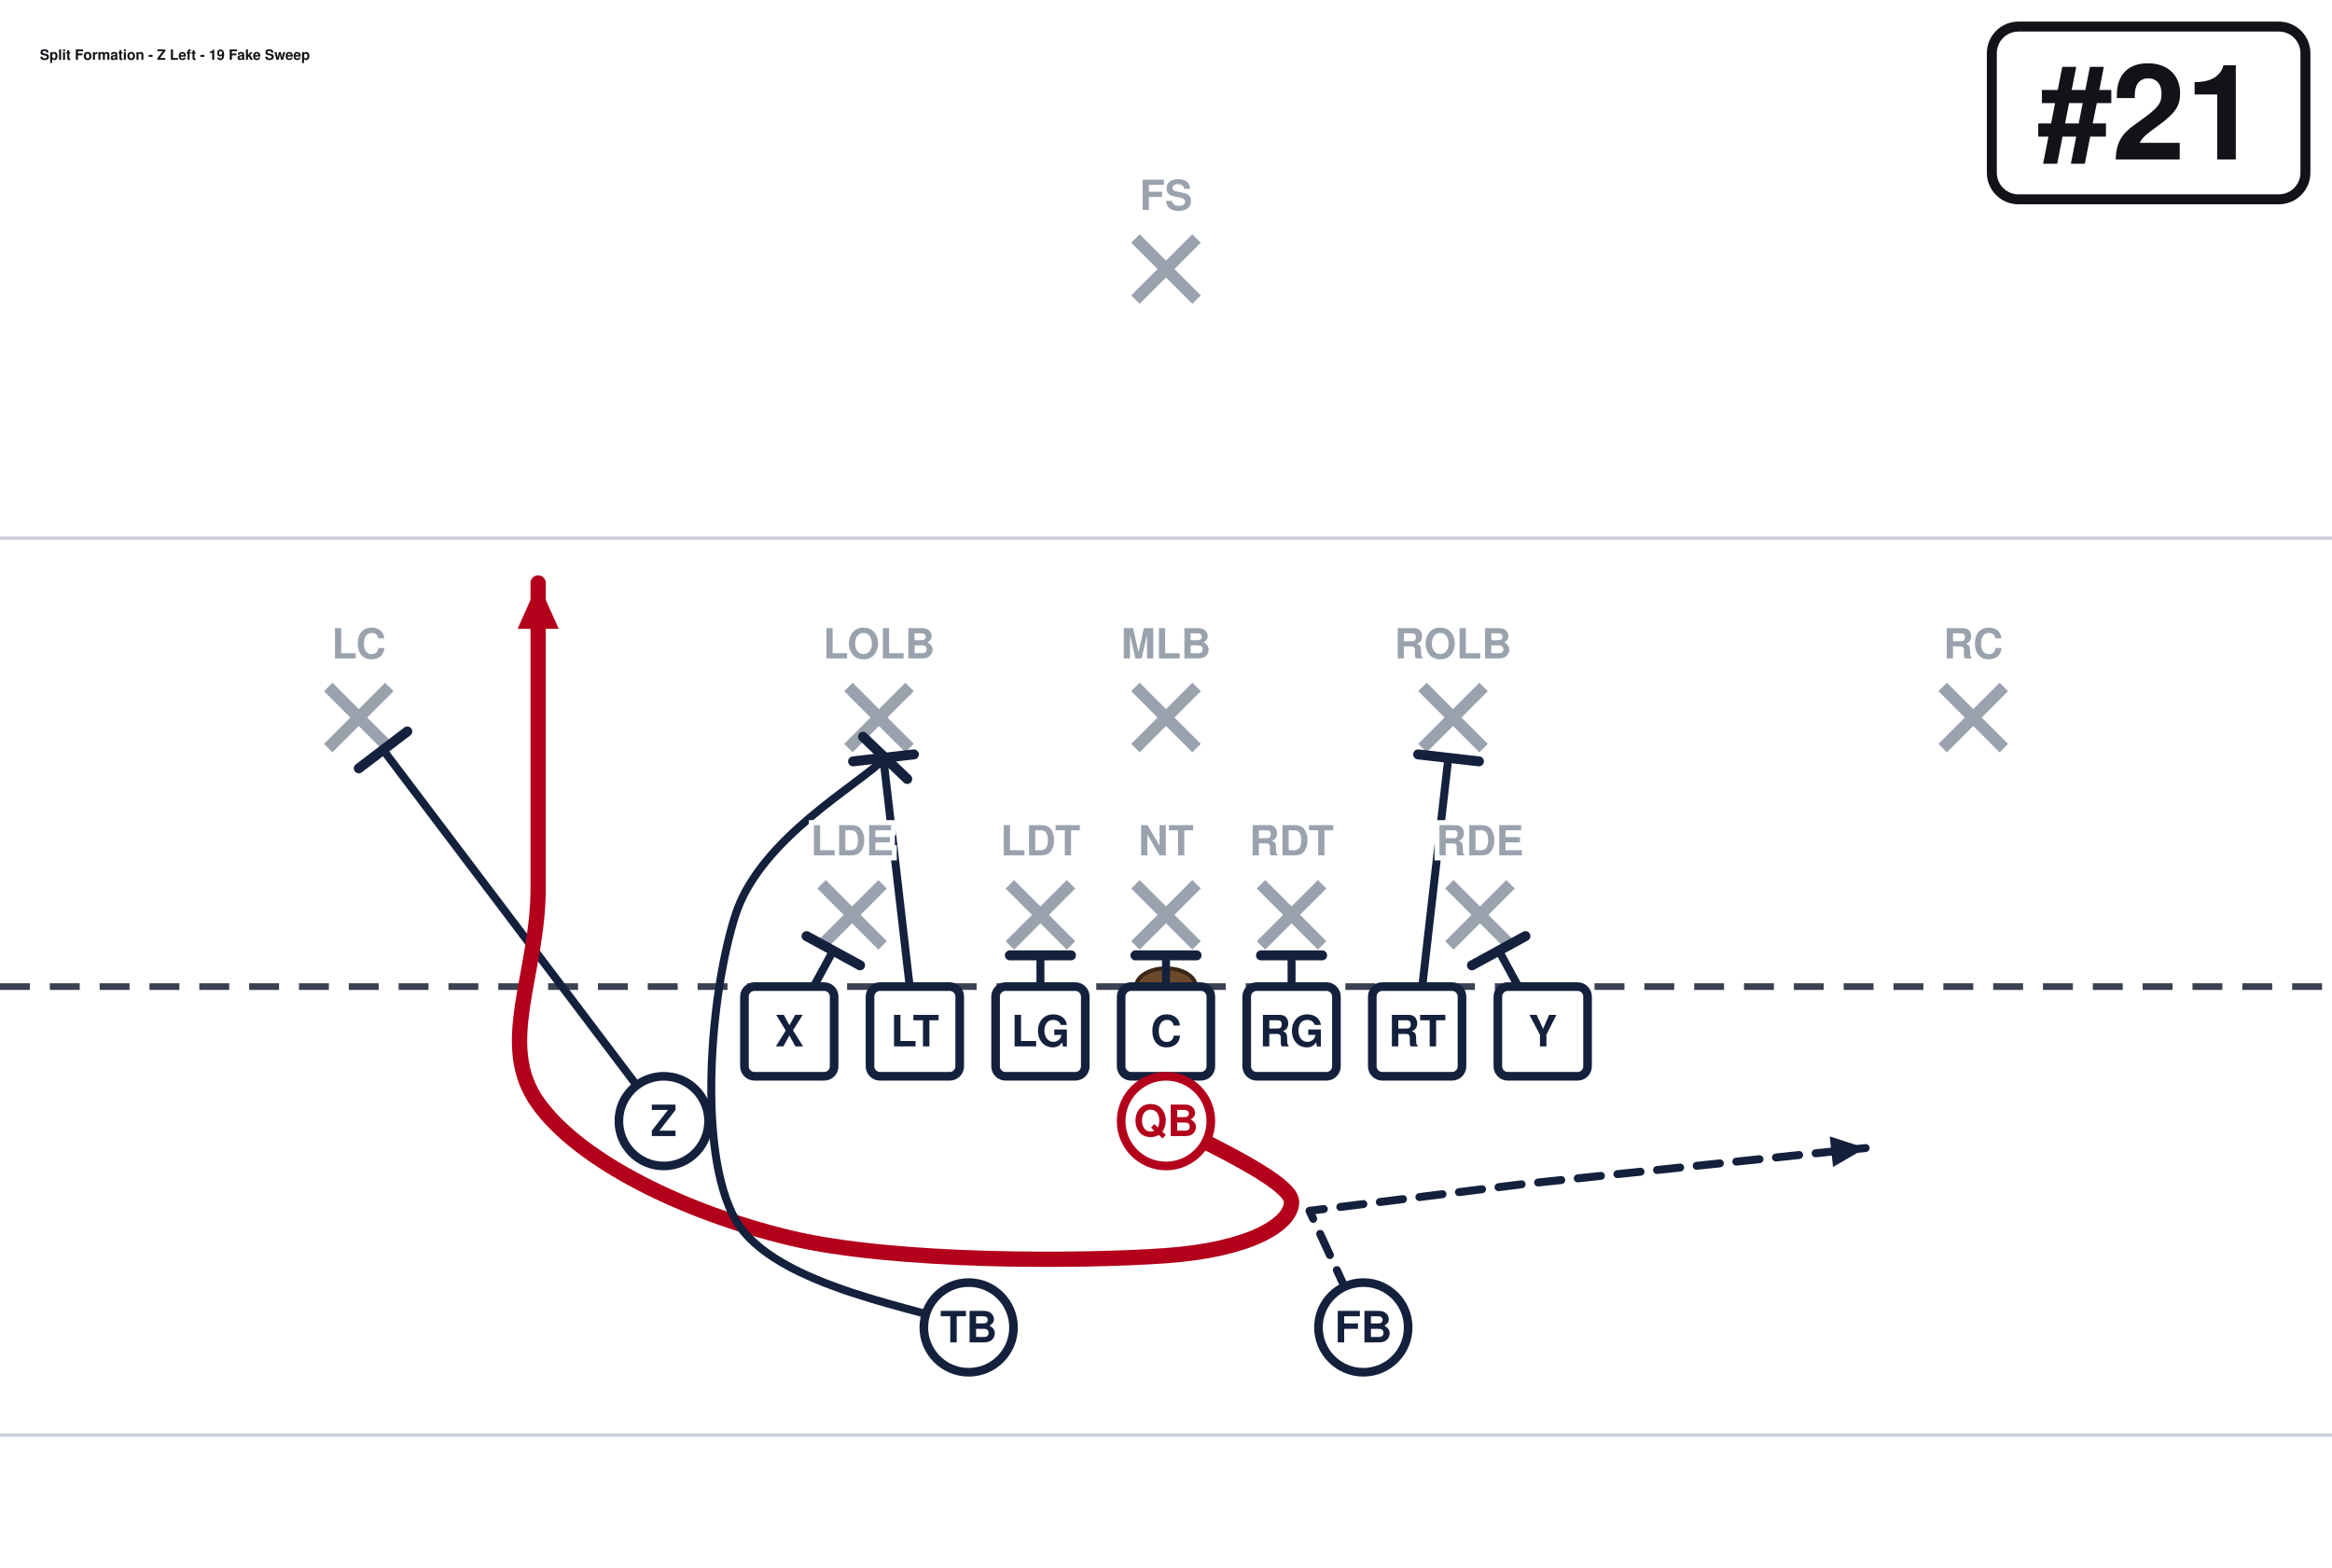
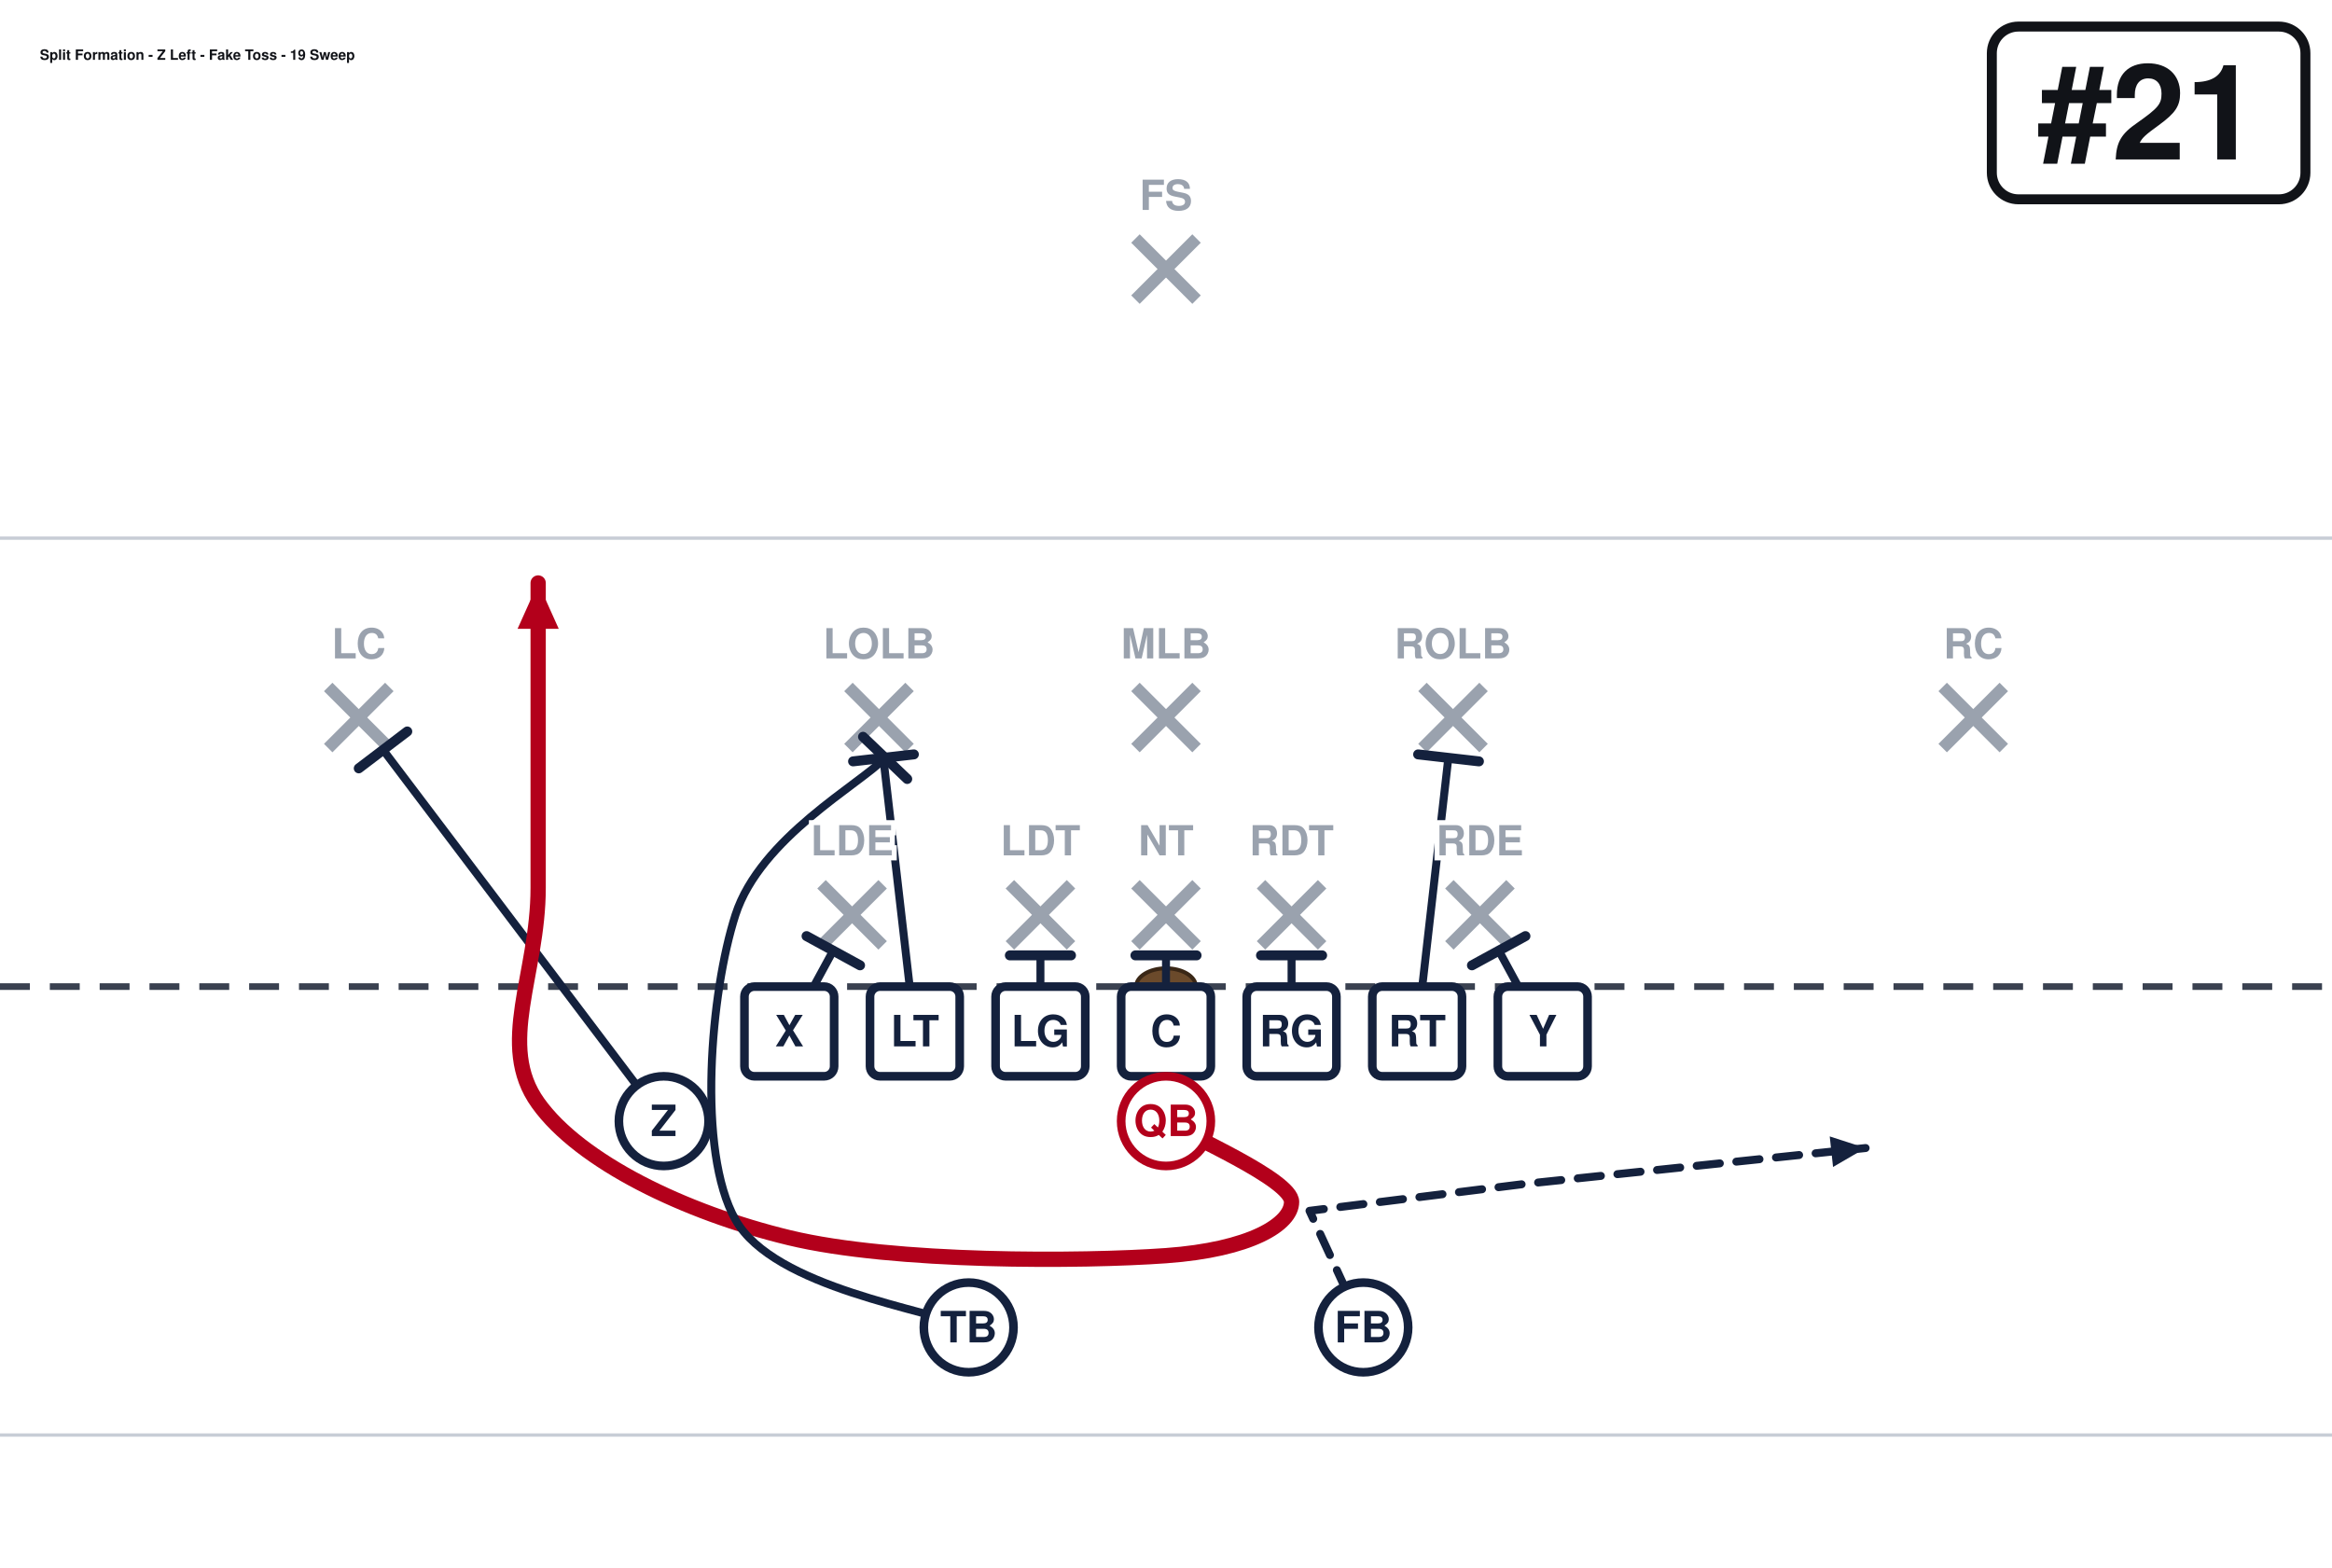
<svg xmlns="http://www.w3.org/2000/svg" width="702" height="472" viewBox="0 27 702 472" font-family="Segoe UI, Helvetica, Arial, sans-serif" role="img">
  <rect x="0" y="0" width="702" height="513" fill="#ffffff" />
  <line x1="0" y1="459.0" x2="702" y2="459.0" stroke="#c8cdd6" stroke-width="1" />
  <line x1="0" y1="189.0" x2="702" y2="189.0" stroke="#c8cdd6" stroke-width="1" />
  <line x1="0" y1="324.0" x2="702" y2="324.0" stroke="#3a4150" stroke-width="2" stroke-dasharray="9 6" />
  <ellipse cx="351.0" cy="324.0" rx="9" ry="5.5" fill="#6b4a2b" stroke="#3a2716" stroke-width="1.2" />
  <line x1="247.3" y1="293.2" x2="265.7" y2="311.6" stroke="#9aa2ae" stroke-width="3.6" />
  <line x1="265.7" y1="293.2" x2="247.3" y2="311.6" stroke="#9aa2ae" stroke-width="3.6" />
  <line x1="304.0" y1="293.2" x2="322.4" y2="311.6" stroke="#9aa2ae" stroke-width="3.6" />
  <line x1="322.4" y1="293.2" x2="304.0" y2="311.6" stroke="#9aa2ae" stroke-width="3.6" />
  <line x1="341.8" y1="293.2" x2="360.2" y2="311.6" stroke="#9aa2ae" stroke-width="3.6" />
  <line x1="360.2" y1="293.2" x2="341.8" y2="311.6" stroke="#9aa2ae" stroke-width="3.6" />
  <line x1="379.6" y1="293.2" x2="398.0" y2="311.6" stroke="#9aa2ae" stroke-width="3.6" />
  <line x1="398.0" y1="293.2" x2="379.6" y2="311.6" stroke="#9aa2ae" stroke-width="3.6" />
  <line x1="436.3" y1="293.2" x2="454.7" y2="311.6" stroke="#9aa2ae" stroke-width="3.6" />
  <line x1="454.7" y1="293.2" x2="436.3" y2="311.6" stroke="#9aa2ae" stroke-width="3.6" />
  <line x1="255.4" y1="233.8" x2="273.8" y2="252.2" stroke="#9aa2ae" stroke-width="3.6" />
  <line x1="273.8" y1="233.8" x2="255.4" y2="252.2" stroke="#9aa2ae" stroke-width="3.6" />
  <line x1="341.8" y1="233.8" x2="360.2" y2="252.2" stroke="#9aa2ae" stroke-width="3.6" />
  <line x1="360.2" y1="233.8" x2="341.8" y2="252.2" stroke="#9aa2ae" stroke-width="3.6" />
  <line x1="428.2" y1="233.8" x2="446.6" y2="252.2" stroke="#9aa2ae" stroke-width="3.6" />
  <line x1="446.6" y1="233.8" x2="428.2" y2="252.2" stroke="#9aa2ae" stroke-width="3.6" />
  <line x1="98.8" y1="233.8" x2="117.2" y2="252.2" stroke="#9aa2ae" stroke-width="3.6" />
  <line x1="117.2" y1="233.8" x2="98.8" y2="252.2" stroke="#9aa2ae" stroke-width="3.6" />
  <line x1="584.8" y1="233.8" x2="603.2" y2="252.2" stroke="#9aa2ae" stroke-width="3.6" />
  <line x1="603.2" y1="233.8" x2="584.8" y2="252.2" stroke="#9aa2ae" stroke-width="3.6" />
  <line x1="341.8" y1="98.8" x2="360.2" y2="117.2" stroke="#9aa2ae" stroke-width="3.6" />
  <line x1="360.2" y1="98.8" x2="341.8" y2="117.2" stroke="#9aa2ae" stroke-width="3.6" />
  <path d="M237.6,337.5 L250.8,313.2" fill="none" stroke="#14213d" stroke-width="2.4" stroke-linecap="round" stroke-linejoin="round" />
  <line x1="242.8" y1="308.8" x2="258.9" y2="317.6" stroke="#14213d" stroke-width="3.0" stroke-linecap="round" />
  <path d="M275.4,337.5 L265.9,255.1" fill="none" stroke="#14213d" stroke-width="2.4" stroke-linecap="round" stroke-linejoin="round" />
  <line x1="256.8" y1="256.2" x2="275.1" y2="254.1" stroke="#14213d" stroke-width="3.0" stroke-linecap="round" />
  <path d="M313.2,337.5 L313.2,314.6" fill="none" stroke="#14213d" stroke-width="2.4" stroke-linecap="round" stroke-linejoin="round" />
  <line x1="304.0" y1="314.6" x2="322.4" y2="314.6" stroke="#14213d" stroke-width="3.0" stroke-linecap="round" />
  <path d="M351.0,337.5 L351.0,314.6" fill="none" stroke="#14213d" stroke-width="2.4" stroke-linecap="round" stroke-linejoin="round" />
  <line x1="341.8" y1="314.6" x2="360.2" y2="314.6" stroke="#14213d" stroke-width="3.0" stroke-linecap="round" />
  <path d="M388.8,337.5 L388.8,314.6" fill="none" stroke="#14213d" stroke-width="2.4" stroke-linecap="round" stroke-linejoin="round" />
  <line x1="379.6" y1="314.6" x2="398.0" y2="314.6" stroke="#14213d" stroke-width="3.0" stroke-linecap="round" />
  <path d="M426.6,337.5 L436.0,255.1" fill="none" stroke="#14213d" stroke-width="2.4" stroke-linecap="round" stroke-linejoin="round" />
  <line x1="426.9" y1="254.1" x2="445.2" y2="256.2" stroke="#14213d" stroke-width="3.0" stroke-linecap="round" />
  <path d="M464.4,337.5 L451.2,313.2" fill="none" stroke="#14213d" stroke-width="2.4" stroke-linecap="round" stroke-linejoin="round" />
  <line x1="443.1" y1="317.6" x2="459.2" y2="308.8" stroke="#14213d" stroke-width="3.0" stroke-linecap="round" />
  <path d="M199.8,364.5 L115.3,252.7" fill="none" stroke="#14213d" stroke-width="2.4" stroke-linecap="round" stroke-linejoin="round" />
  <line x1="108.0" y1="258.3" x2="122.6" y2="247.2" stroke="#14213d" stroke-width="3.0" stroke-linecap="round" />
  <path d="M351.0,364.5 C357.3,368.6 388.8,382.1 388.8,388.8 C388.8,395.6 376.2,403.2 351.0,405.0 C325.8,406.8 269.1,407.2 237.6,399.6 C206.1,392.0 174.6,376.7 162.0,359.1 C149.4,341.6 162.0,320.4 162.0,294.3 C162.0,268.2 162.0,217.8 162.0,202.5" fill="none" stroke="#b3001b" stroke-width="4.6" stroke-linecap="round" stroke-linejoin="round" />
  <polygon points="162.0,202.5 168.2,216.3 155.8,216.3" fill="#b3001b" />
  <path d="M410.4,426.6 L394.2,391.5 L459.0,383.4 L561.6,372.6" fill="none" stroke="#14213d" stroke-width="2.4" stroke-linecap="round" stroke-linejoin="round" stroke-dasharray="7 5" />
  <polygon points="561.6,372.6 551.8,378.3 550.8,369.1" fill="#14213d" />
  <path d="M291.6,426.6 C279.9,421.2 233.1,414.9 221.4,394.2 C209.7,373.5 213.9,325.6 221.4,302.4 C228.9,279.2 259.0,263.0 266.5,255.1" fill="none" stroke="#14213d" stroke-width="2.4" stroke-linecap="round" stroke-linejoin="round" />
  <line x1="259.8" y1="248.8" x2="273.1" y2="261.5" stroke="#14213d" stroke-width="3.0" stroke-linecap="round" />
  <rect x="224.1" y="324.0" width="27.0" height="27.0" rx="3" fill="#ffffff" stroke="#14213d" stroke-width="2.6" />
  <text x="237.6" y="342.0" text-anchor="middle" font-size="13" font-weight="700" fill="#14213d">X</text>
  <rect x="261.9" y="324.0" width="27.0" height="27.0" rx="3" fill="#ffffff" stroke="#14213d" stroke-width="2.6" />
  <text x="275.4" y="342.0" text-anchor="middle" font-size="13" font-weight="700" fill="#14213d">LT</text>
  <rect x="299.7" y="324.0" width="27.0" height="27.0" rx="3" fill="#ffffff" stroke="#14213d" stroke-width="2.6" />
  <text x="313.2" y="342.0" text-anchor="middle" font-size="13" font-weight="700" fill="#14213d">LG</text>
  <rect x="337.5" y="324.0" width="27.0" height="27.0" rx="3" fill="#ffffff" stroke="#14213d" stroke-width="2.6" />
  <text x="351.0" y="342.0" text-anchor="middle" font-size="13" font-weight="700" fill="#14213d">C</text>
  <rect x="375.3" y="324.0" width="27.0" height="27.0" rx="3" fill="#ffffff" stroke="#14213d" stroke-width="2.6" />
  <text x="388.8" y="342.0" text-anchor="middle" font-size="13" font-weight="700" fill="#14213d">RG</text>
  <rect x="413.1" y="324.0" width="27.0" height="27.0" rx="3" fill="#ffffff" stroke="#14213d" stroke-width="2.6" />
  <text x="426.6" y="342.0" text-anchor="middle" font-size="13" font-weight="700" fill="#14213d">RT</text>
  <rect x="450.9" y="324.0" width="27.0" height="27.0" rx="3" fill="#ffffff" stroke="#14213d" stroke-width="2.6" />
  <text x="464.4" y="342.0" text-anchor="middle" font-size="13" font-weight="700" fill="#14213d">Y</text>
  <circle cx="199.8" cy="364.5" r="13.5" fill="#ffffff" stroke="#14213d" stroke-width="2.6" />
  <text x="199.8" y="369.0" text-anchor="middle" font-size="13" font-weight="700" fill="#14213d">Z</text>
  <circle cx="351.0" cy="364.5" r="13.5" fill="#ffffff" stroke="#b3001b" stroke-width="2.6" />
  <text x="351.0" y="369.0" text-anchor="middle" font-size="13" font-weight="700" fill="#b3001b">QB</text>
  <circle cx="291.6" cy="426.6" r="13.5" fill="#ffffff" stroke="#14213d" stroke-width="2.6" />
  <text x="291.6" y="431.1" text-anchor="middle" font-size="13" font-weight="700" fill="#14213d">TB</text>
  <circle cx="410.4" cy="426.6" r="13.5" fill="#ffffff" stroke="#14213d" stroke-width="2.6" />
  <text x="410.4" y="431.1" text-anchor="middle" font-size="13" font-weight="700" fill="#14213d">FB</text>
  <text x="256.5" y="284.5" text-anchor="middle" font-size="12.5" fill="#9aa2ae" font-weight="600" stroke="#fff" stroke-width="3" paint-order="stroke">LDE</text>
  <text x="313.2" y="284.5" text-anchor="middle" font-size="12.5" fill="#9aa2ae" font-weight="600" stroke="#fff" stroke-width="3" paint-order="stroke">LDT</text>
  <text x="351.0" y="284.5" text-anchor="middle" font-size="12.5" fill="#9aa2ae" font-weight="600" stroke="#fff" stroke-width="3" paint-order="stroke">NT</text>
  <text x="388.8" y="284.5" text-anchor="middle" font-size="12.5" fill="#9aa2ae" font-weight="600" stroke="#fff" stroke-width="3" paint-order="stroke">RDT</text>
  <text x="445.5" y="284.5" text-anchor="middle" font-size="12.5" fill="#9aa2ae" font-weight="600" stroke="#fff" stroke-width="3" paint-order="stroke">RDE</text>
  <text x="264.6" y="225.2" text-anchor="middle" font-size="12.5" fill="#9aa2ae" font-weight="600" stroke="#fff" stroke-width="3" paint-order="stroke">LOLB</text>
  <text x="351.0" y="225.2" text-anchor="middle" font-size="12.5" fill="#9aa2ae" font-weight="600" stroke="#fff" stroke-width="3" paint-order="stroke">MLB</text>
  <text x="437.4" y="225.2" text-anchor="middle" font-size="12.5" fill="#9aa2ae" font-weight="600" stroke="#fff" stroke-width="3" paint-order="stroke">ROLB</text>
  <text x="108.0" y="225.2" text-anchor="middle" font-size="12.5" fill="#9aa2ae" font-weight="600" stroke="#fff" stroke-width="3" paint-order="stroke">LC</text>
  <text x="594.0" y="225.2" text-anchor="middle" font-size="12.5" fill="#9aa2ae" font-weight="600" stroke="#fff" stroke-width="3" paint-order="stroke">RC</text>
  <text x="351.0" y="90.2" text-anchor="middle" font-size="12.5" fill="#9aa2ae" font-weight="600" stroke="#fff" stroke-width="3" paint-order="stroke">FS</text>
  <rect x="599.6" y="35.0" width="94.4" height="52.0" rx="8" fill="#ffffff" stroke="#111318" stroke-width="3" />
  <text x="646.8" y="75.0" text-anchor="middle" font-size="40" font-weight="800" fill="#111318">#21</text>
-   <text x="12.0" y="45.0" font-size="4.3" font-weight="700" fill="#111318">Split Formation - Z Left - 19 Fake Sweep</text>
+   <text x="12.0" y="45.0" font-size="4.3" font-weight="700" fill="#111318">Split Formation - Z Left - Fake Toss - 19 Sweep</text>
</svg>
